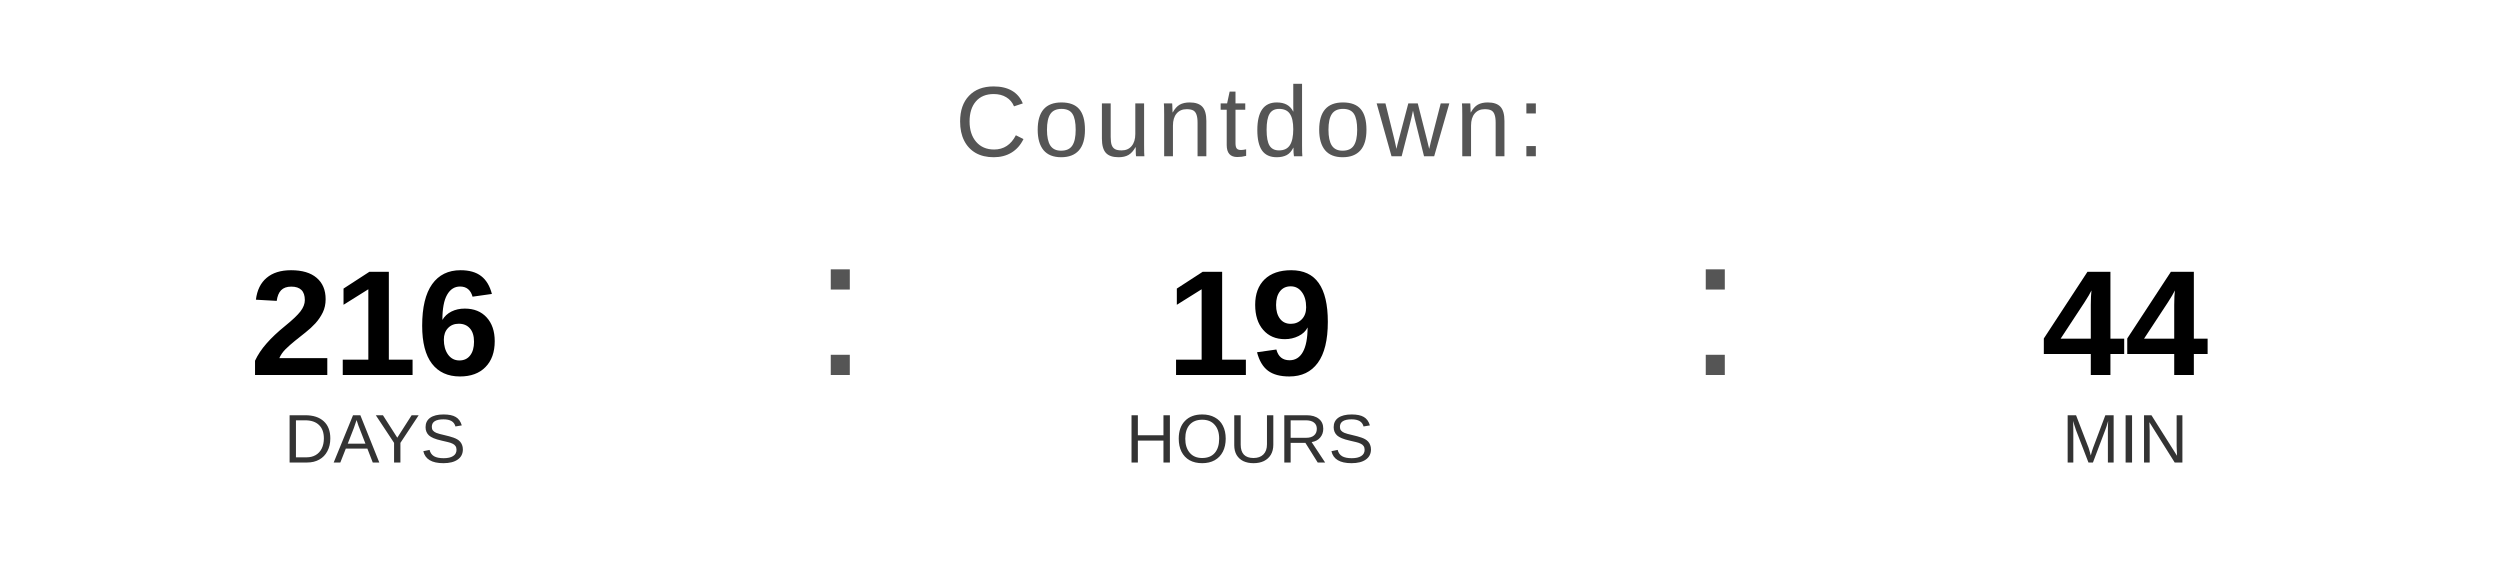
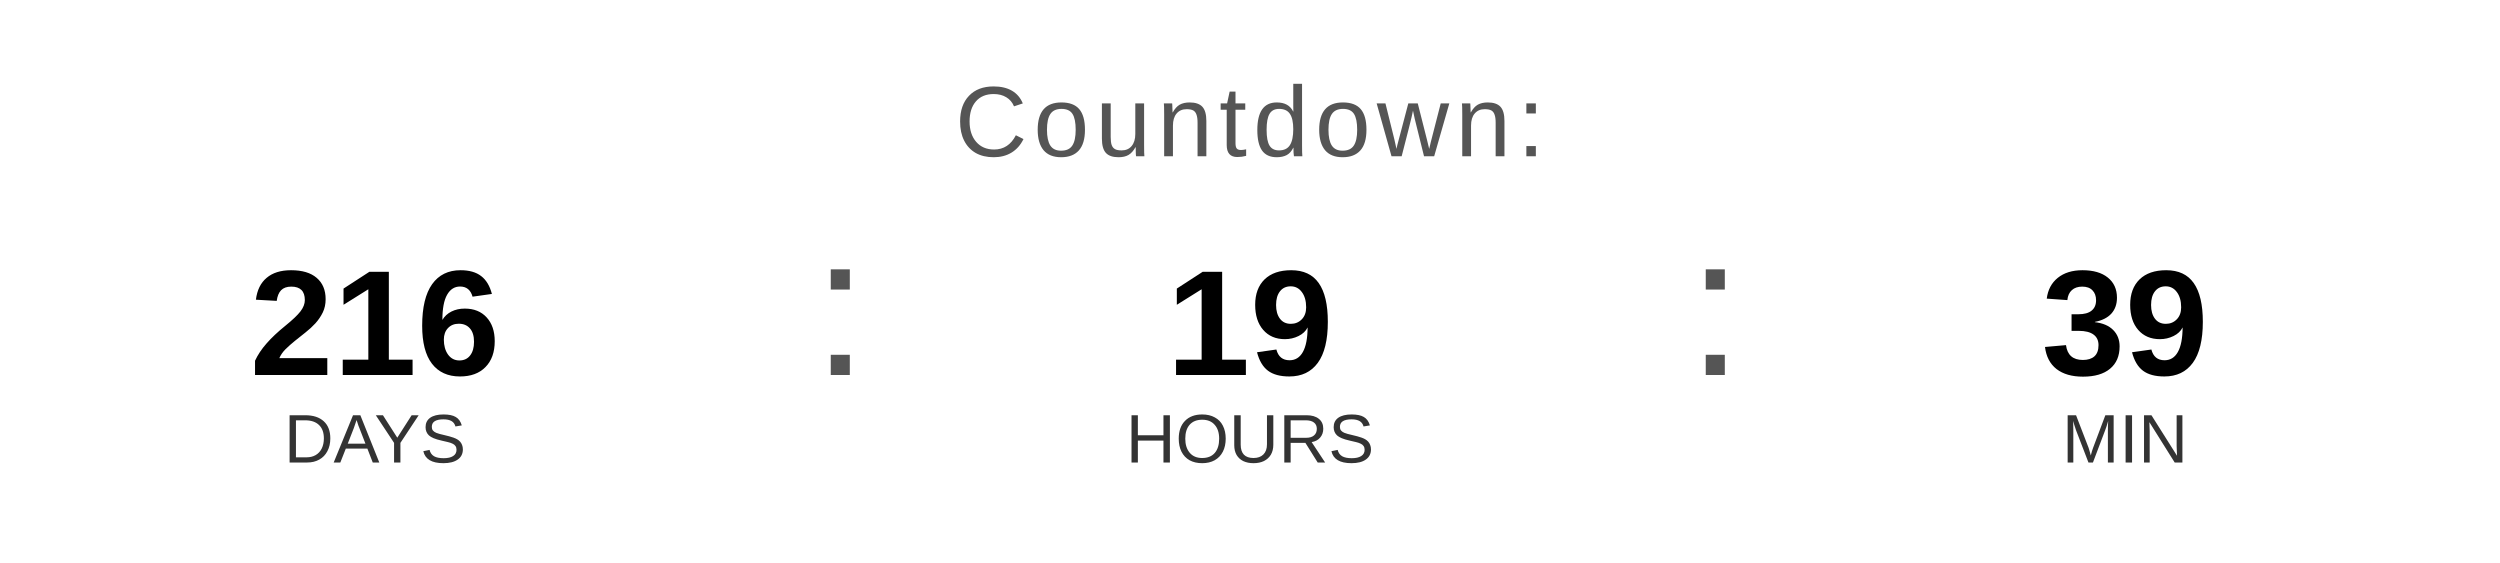
<svg xmlns="http://www.w3.org/2000/svg" width="400" height="90" viewBox="0 0 400 90">
  <text x="200" y="25" font-family="Arial, Helvetica, sans-serif" font-size="16" fill="#555555" text-anchor="middle" letter-spacing="1">
    Countdown:
  </text>
  <text x="60" y="60" font-family="Arial, Helvetica, sans-serif" font-size="24" font-weight="bold" fill="#000000" text-anchor="middle">216</text>
  <text x="60" y="74" font-family="Arial, Helvetica, sans-serif" font-size="11" fill="#333333" text-anchor="middle">DAYS</text>
  <text x="130" y="60" font-family="Arial, sans-serif" font-size="32" fill="#555555">:</text>
  <text x="200" y="60" font-family="Arial, Helvetica, sans-serif" font-size="24" font-weight="bold" fill="#000000" text-anchor="middle">19</text>
  <text x="200" y="74" font-family="Arial, Helvetica, sans-serif" font-size="11" fill="#333333" text-anchor="middle">HOURS</text>
  <text x="270" y="60" font-family="Arial, sans-serif" font-size="32" fill="#555555">:</text>
-   <text x="340" y="60" font-family="Arial, Helvetica, sans-serif" font-size="24" font-weight="bold" fill="#000000" text-anchor="middle">44</text>
+   <text x="340" y="60" font-family="Arial, Helvetica, sans-serif" font-size="24" font-weight="bold" fill="#000000" text-anchor="middle">39</text>
  <text x="340" y="74" font-family="Arial, Helvetica, sans-serif" font-size="11" fill="#333333" text-anchor="middle">MIN</text>
</svg>
